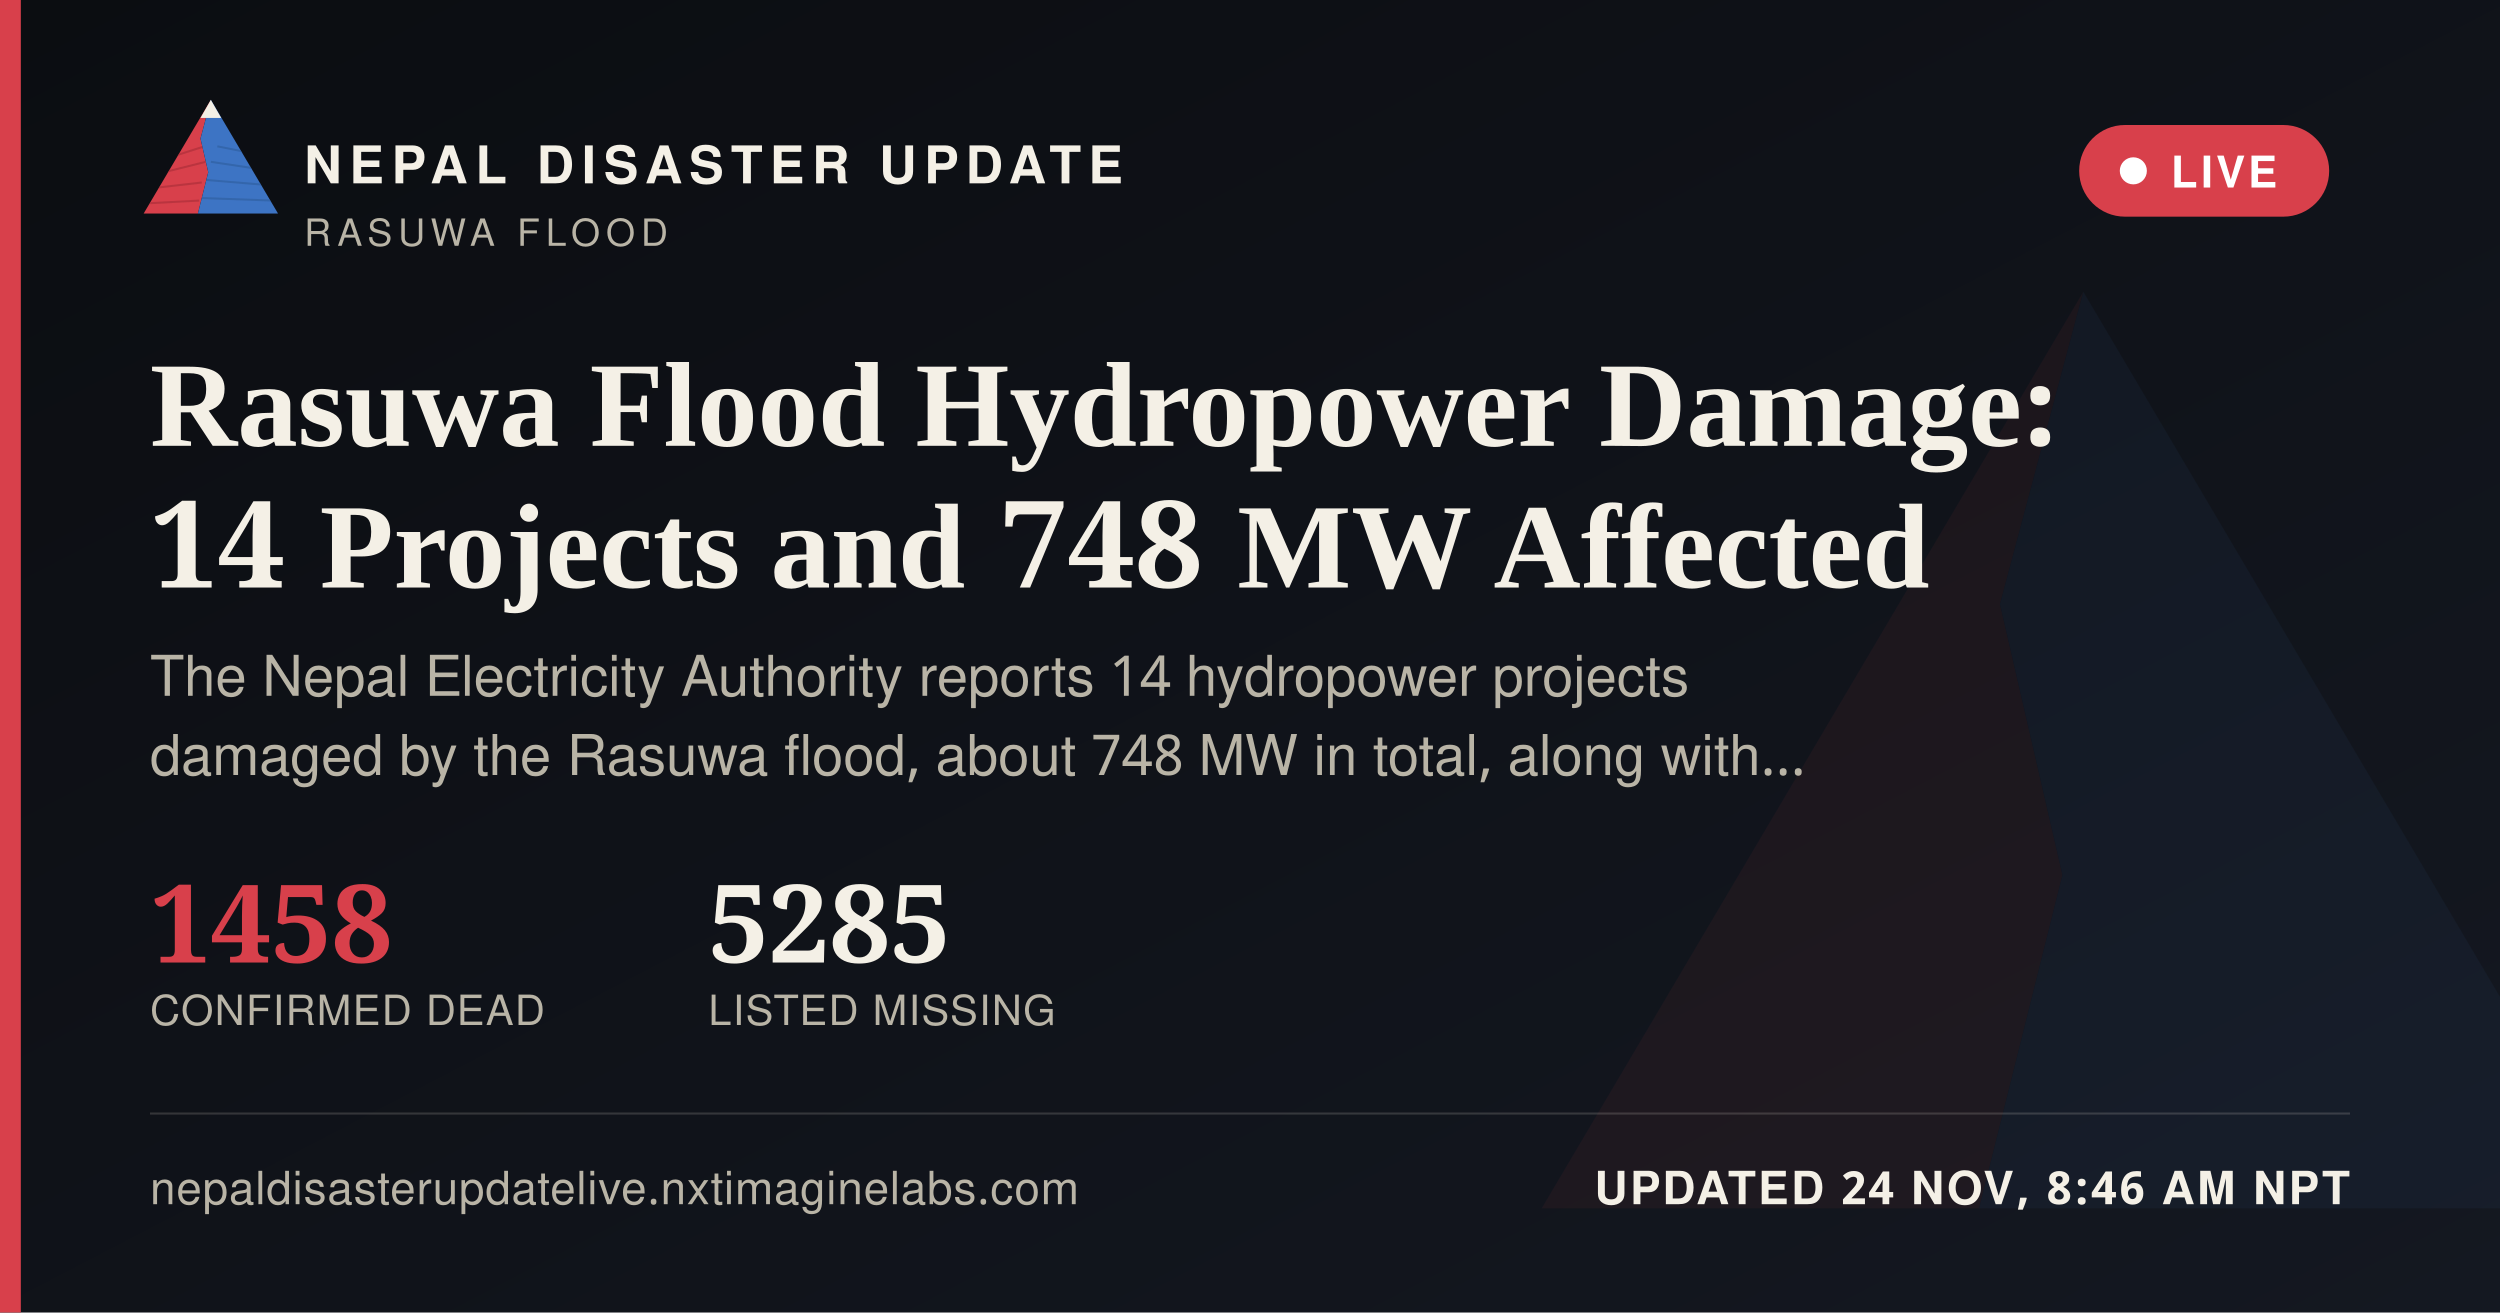
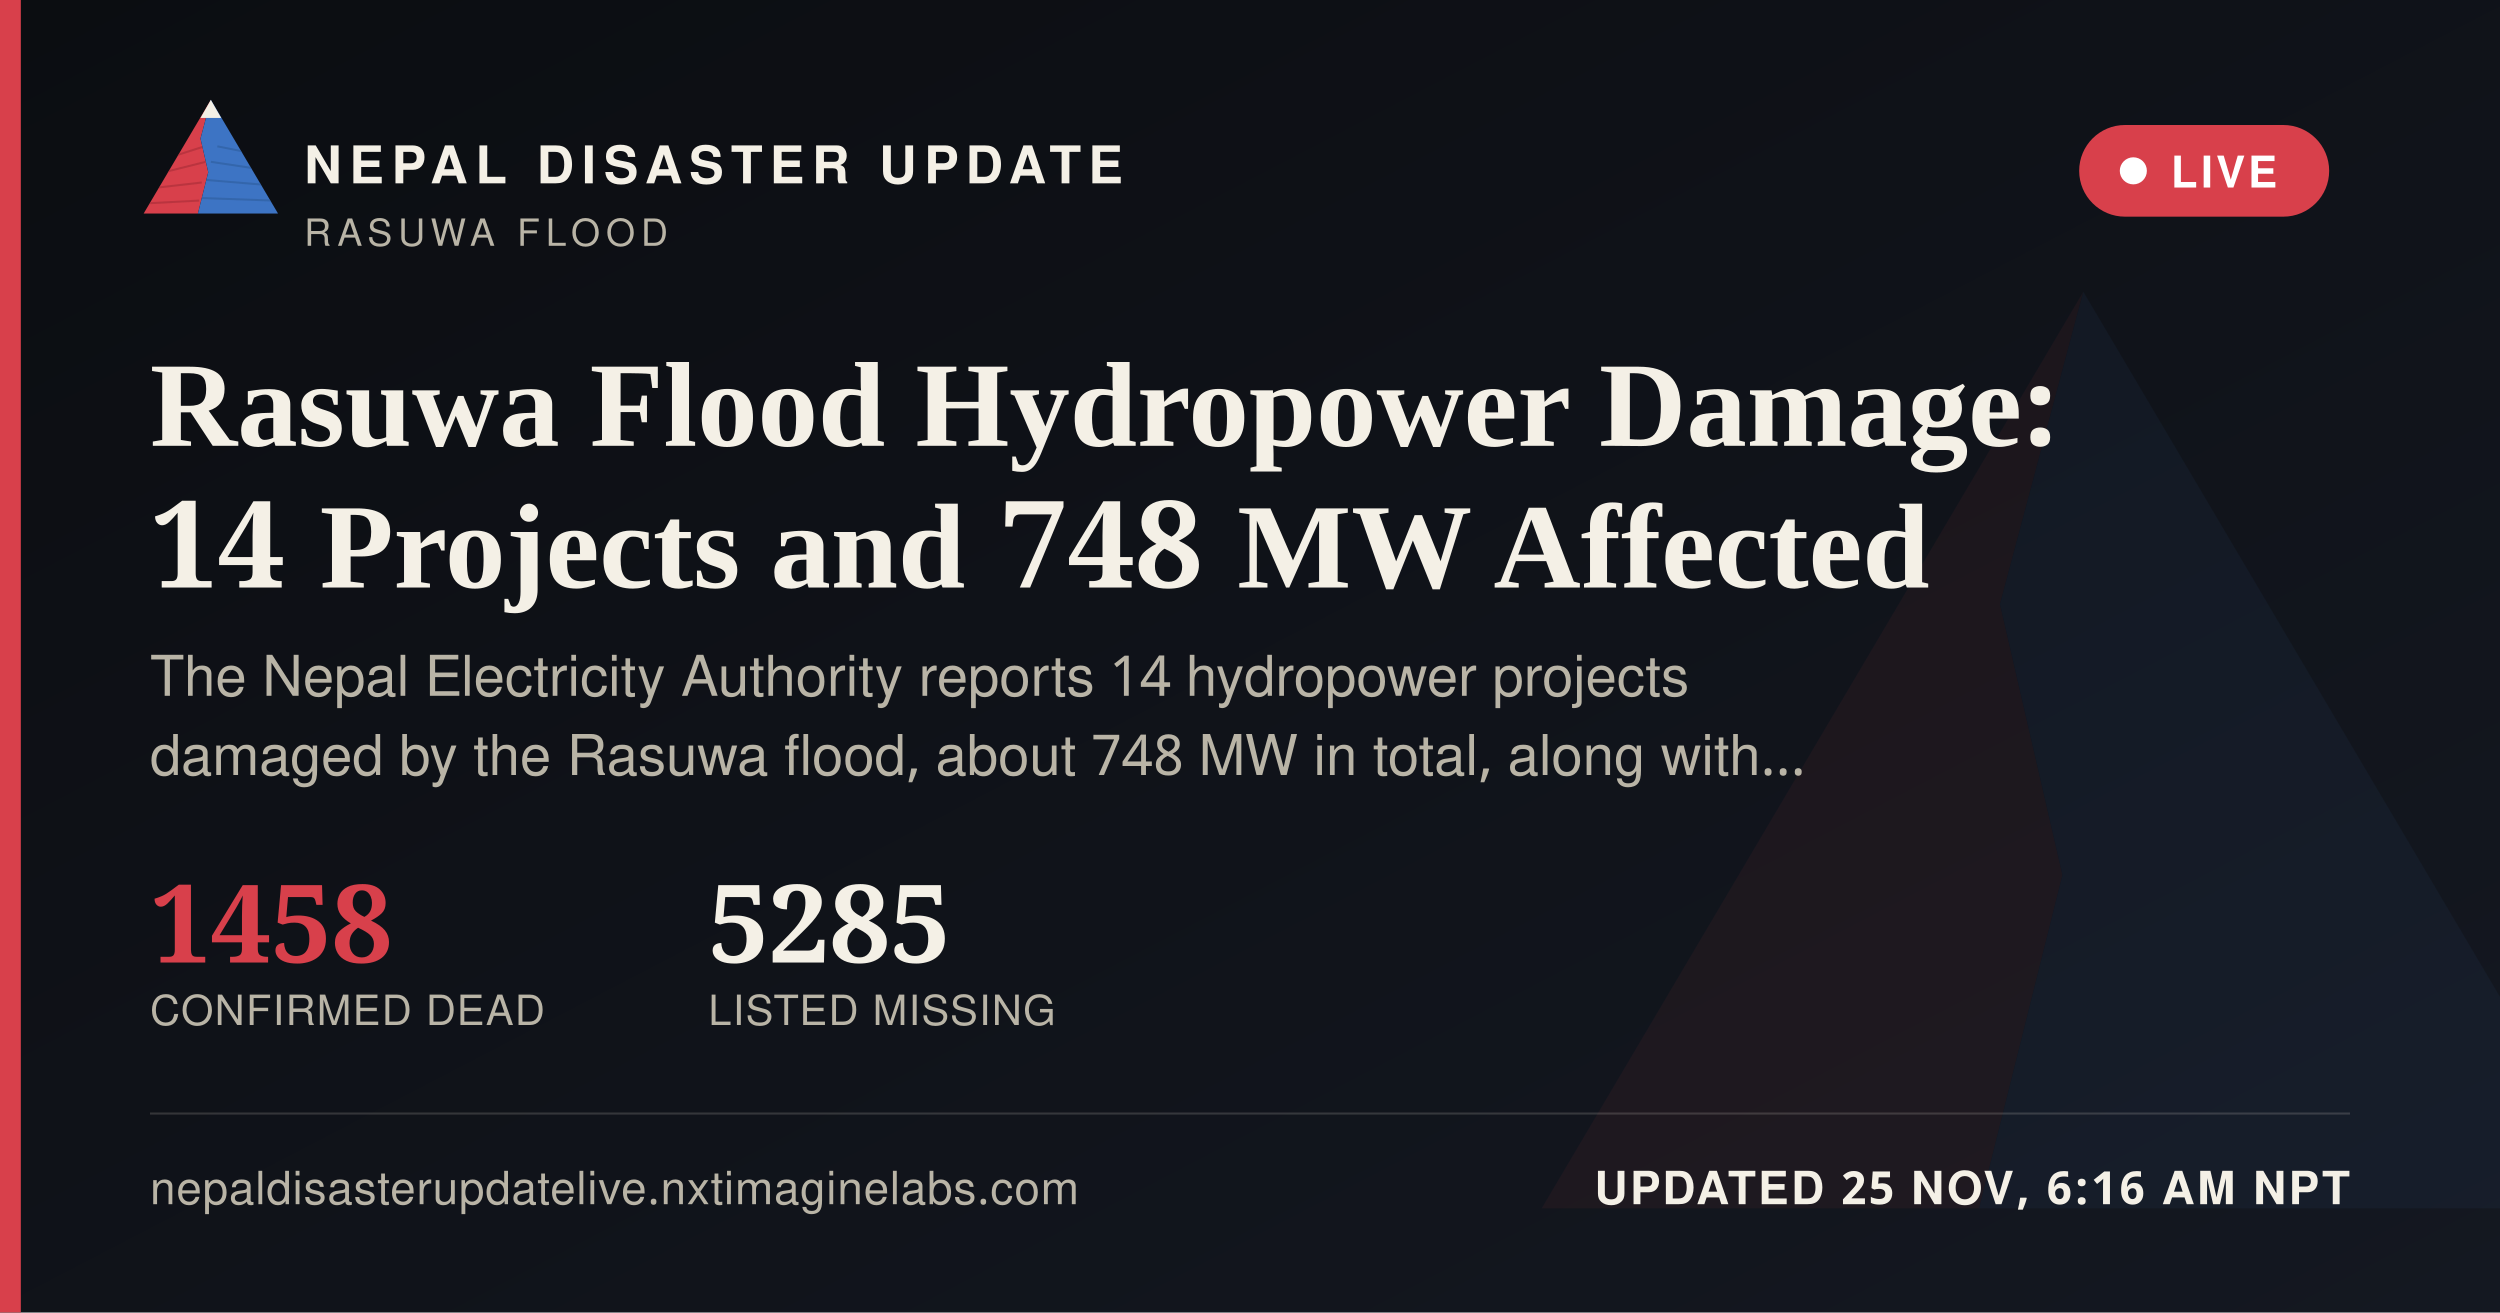
<svg xmlns="http://www.w3.org/2000/svg" width="1200" height="630" viewBox="0 0 1200 630">
  <defs>
    <linearGradient id="ogbg" x1="0" y1="0" x2="1" y2="1">
      <stop offset="0" stop-color="#0B0D11" />
      <stop offset="1" stop-color="#141821" />
    </linearGradient>
  </defs>
  <rect width="1200" height="630" fill="url(#ogbg)" />
  <g transform="translate(700,60) scale(5)" opacity="0.06">
    <polygon points="60,16 52,46 58,72 50,104 8,104" fill="#D8404B" />
    <polygon points="60,16 112,104 50,104 58,72 52,46" fill="#3D74C4" />
  </g>
  <rect x="0" y="0" width="10" height="630" fill="#D8404B" />
  <g transform="translate(64,38) scale(0.62)">
    <g>
      <defs>
        <clipPath id="ogLc">
          <polygon points="60,16 52,46 58,72 50,104 8,104" />
        </clipPath>
        <clipPath id="ogRc">
          <polygon points="60,16 112,104 50,104 58,72 52,46" />
        </clipPath>
      </defs>
      <polygon points="60,16 52,46 58,72 50,104 8,104" fill="#D8404B" />
      <g clip-path="url(#ogLc)" stroke="#A32A34" stroke-width="1.6" fill="none" opacity="0.55">
        <path d="M30,60 L55,52" />
        <path d="M24,72 L56,64" />
        <path d="M18,84 L53,80" />
        <path d="M13,96 L51,94" />
      </g>
      <polygon points="60,16 112,104 50,104 58,72 52,46" fill="#3D74C4" />
      <g clip-path="url(#ogRc)" stroke="#2A5793" stroke-width="1.6" fill="none" opacity="0.5">
        <path d="M65,52 L95,58" />
        <path d="M60,64 L100,70" />
        <path d="M56,78 L104,82" />
        <path d="M52,92 L108,94" />
      </g>
      <polygon points="60,16 52,30 68,30" fill="#F4F0E6" />
    </g>
  </g>
  <text x="146" y="88" font-family="'Public Sans', 'Noto Sans Devanagari', 'Helvetica Neue', Helvetica, Arial, sans-serif" font-size="25" font-weight="800" letter-spacing="3.6" fill="#F4F0E6">NEPAL DISASTER UPDATE</text>
  <text x="146" y="118" font-family="'Public Sans', 'Noto Sans Devanagari', 'Helvetica Neue', Helvetica, Arial, sans-serif" font-size="18" letter-spacing="2.8" fill="#B9B4A6">RASUWA FLOOD</text>
  <g>
    <rect x="998" y="60" width="120" height="44" rx="22" fill="#D8404B" stroke="none" />
    <circle cx="1024" cy="82" r="6.5" fill="#FFFFFF" />
    <text x="1042" y="90" font-family="'Public Sans', 'Noto Sans Devanagari', 'Helvetica Neue', Helvetica, Arial, sans-serif" font-size="21" font-weight="700" letter-spacing="1.6" fill="#FFFFFF">LIVE</text>
  </g>
  <text x="72" y="214" font-family="Newsreader, 'Noto Serif Devanagari', Georgia, 'Times New Roman', serif" font-size="58" font-weight="600" fill="#F4F0E6">Rasuwa Flood Hydropower Damage:</text>
  <text x="72" y="282" font-family="Newsreader, 'Noto Serif Devanagari', Georgia, 'Times New Roman', serif" font-size="58" font-weight="600" fill="#F4F0E6">14 Projects and 748 MW Affected</text>
  <text x="72" y="334" font-family="'Public Sans', 'Noto Sans Devanagari', 'Helvetica Neue', Helvetica, Arial, sans-serif" font-size="27" fill="#B9B4A6">The Nepal Electricity Authority reports 14 hydropower projects</text>
  <text x="72" y="372" font-family="'Public Sans', 'Noto Sans Devanagari', 'Helvetica Neue', Helvetica, Arial, sans-serif" font-size="27" fill="#B9B4A6">damaged by the Rasuwa flood, about 748 MW in total, along with…</text>
  <g transform="translate(72,462)">
    <text x="0" y="0" font-family="Newsreader, 'Noto Serif Devanagari', Georgia, 'Times New Roman', serif" font-size="52" font-weight="600" fill="#D8404B">1458</text>
    <text x="0" y="30" font-family="'Public Sans', 'Noto Sans Devanagari', 'Helvetica Neue', Helvetica, Arial, sans-serif" font-size="20" letter-spacing="0.6" fill="#B9B4A6">CONFIRMED DEAD</text>
    <text x="268" y="0" font-family="Newsreader, 'Noto Serif Devanagari', Georgia, 'Times New Roman', serif" font-size="52" font-weight="600" fill="#F4F0E6">5285</text>
    <text x="268" y="30" font-family="'Public Sans', 'Noto Sans Devanagari', 'Helvetica Neue', Helvetica, Arial, sans-serif" font-size="20" letter-spacing="0.6" fill="#B9B4A6">LISTED MISSING</text>
  </g>
  <rect x="72" y="534" width="1056" height="1" fill="rgba(244,240,230,0.16)" />
  <text x="72" y="578" font-family="'Public Sans', 'Noto Sans Devanagari', 'Helvetica Neue', Helvetica, Arial, sans-serif" font-size="22" fill="#B9B4A6" letter-spacing="0.4">nepaldisasterupdatelive.nxtimaginelabs.com</text>
-   <text x="1128" y="578" text-anchor="end" font-family="'Public Sans', 'Noto Sans Devanagari', 'Helvetica Neue', Helvetica, Arial, sans-serif" font-size="22" font-weight="700" letter-spacing="1.2" fill="#F4F0E6">UPDATED 24 NOV, 8:46 AM NPT</text>
+   <text x="1128" y="578" text-anchor="end" font-family="'Public Sans', 'Noto Sans Devanagari', 'Helvetica Neue', Helvetica, Arial, sans-serif" font-size="22" font-weight="700" letter-spacing="1.2" fill="#F4F0E6">UPDATED 25 NOV, 6:16 AM NPT</text>
</svg>
